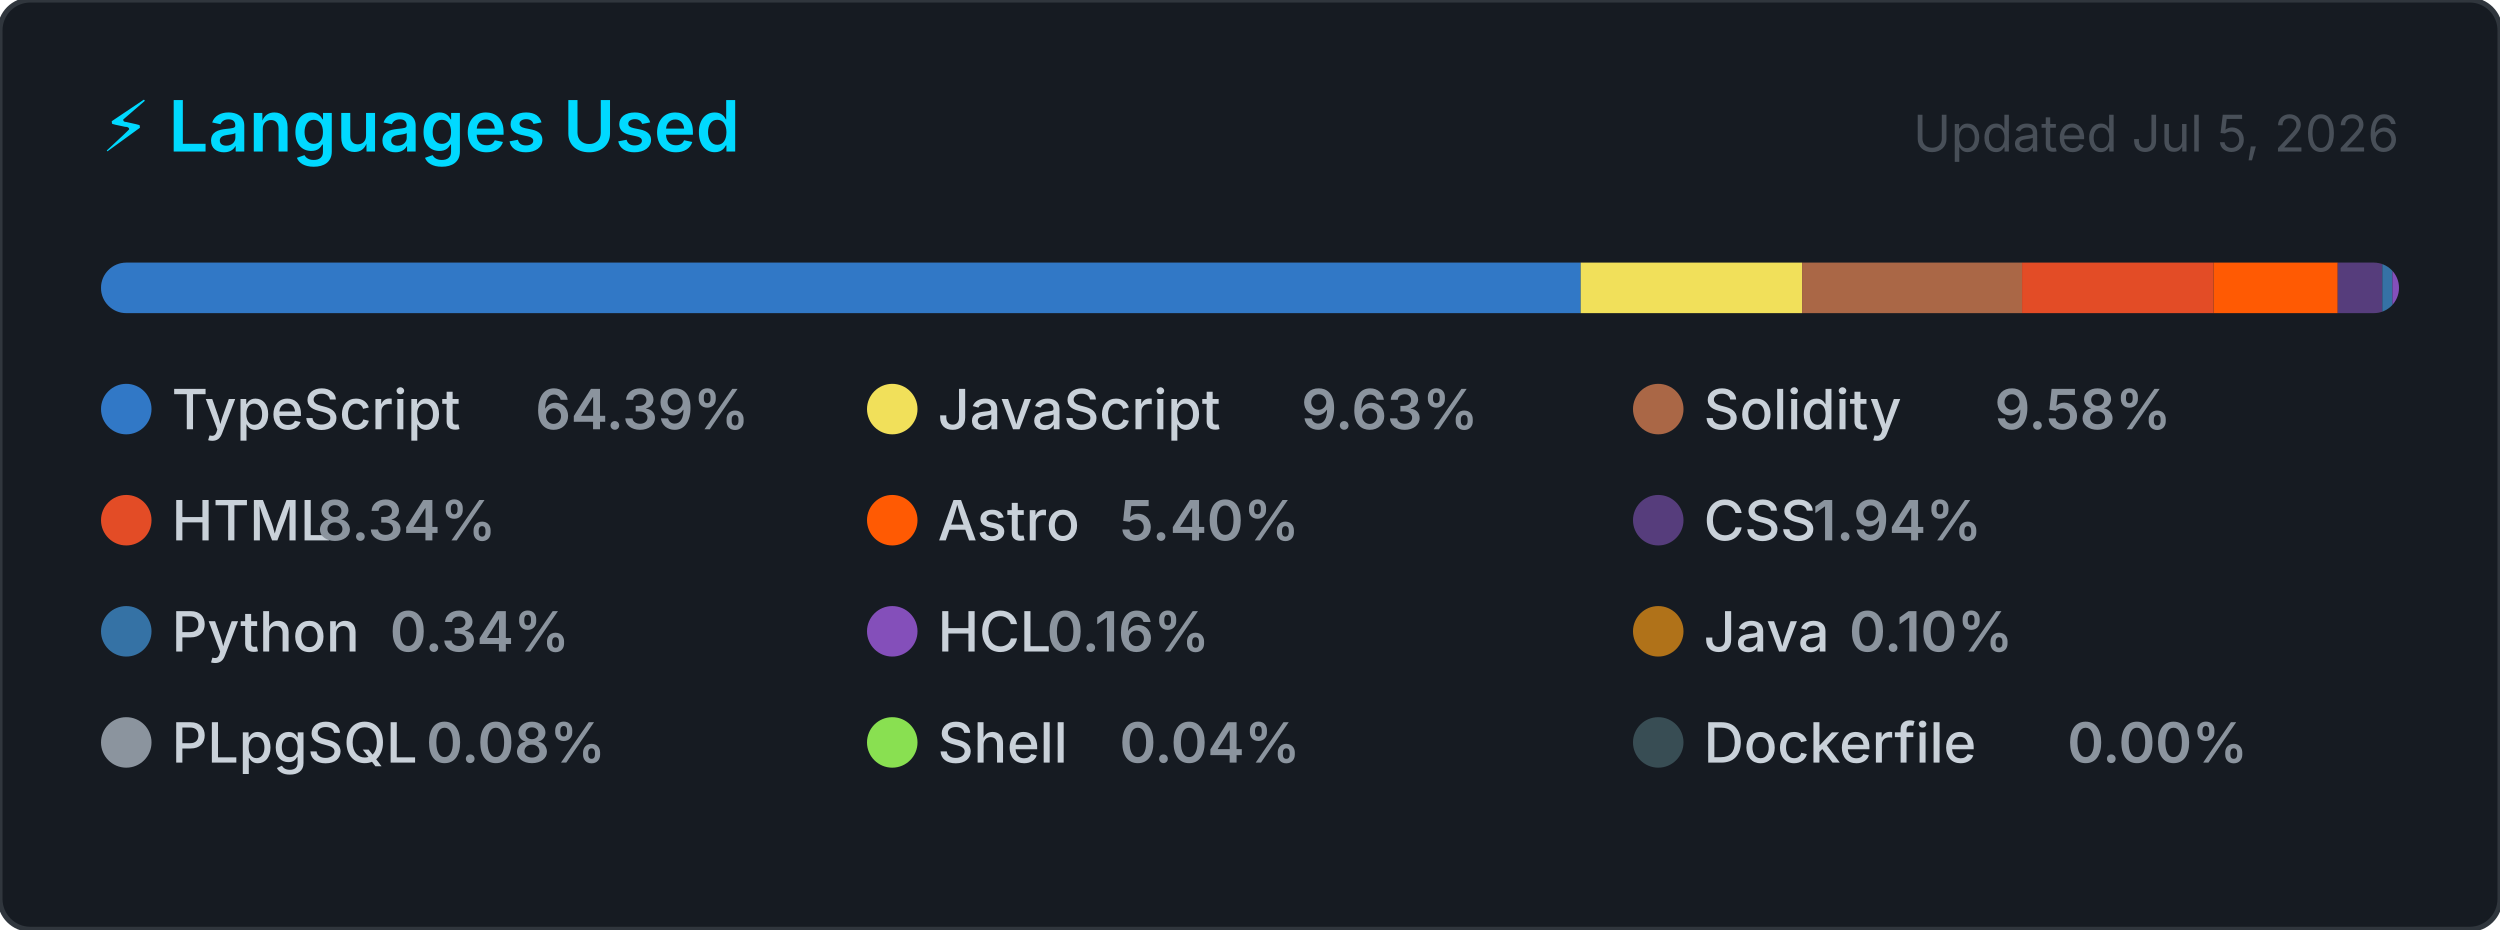
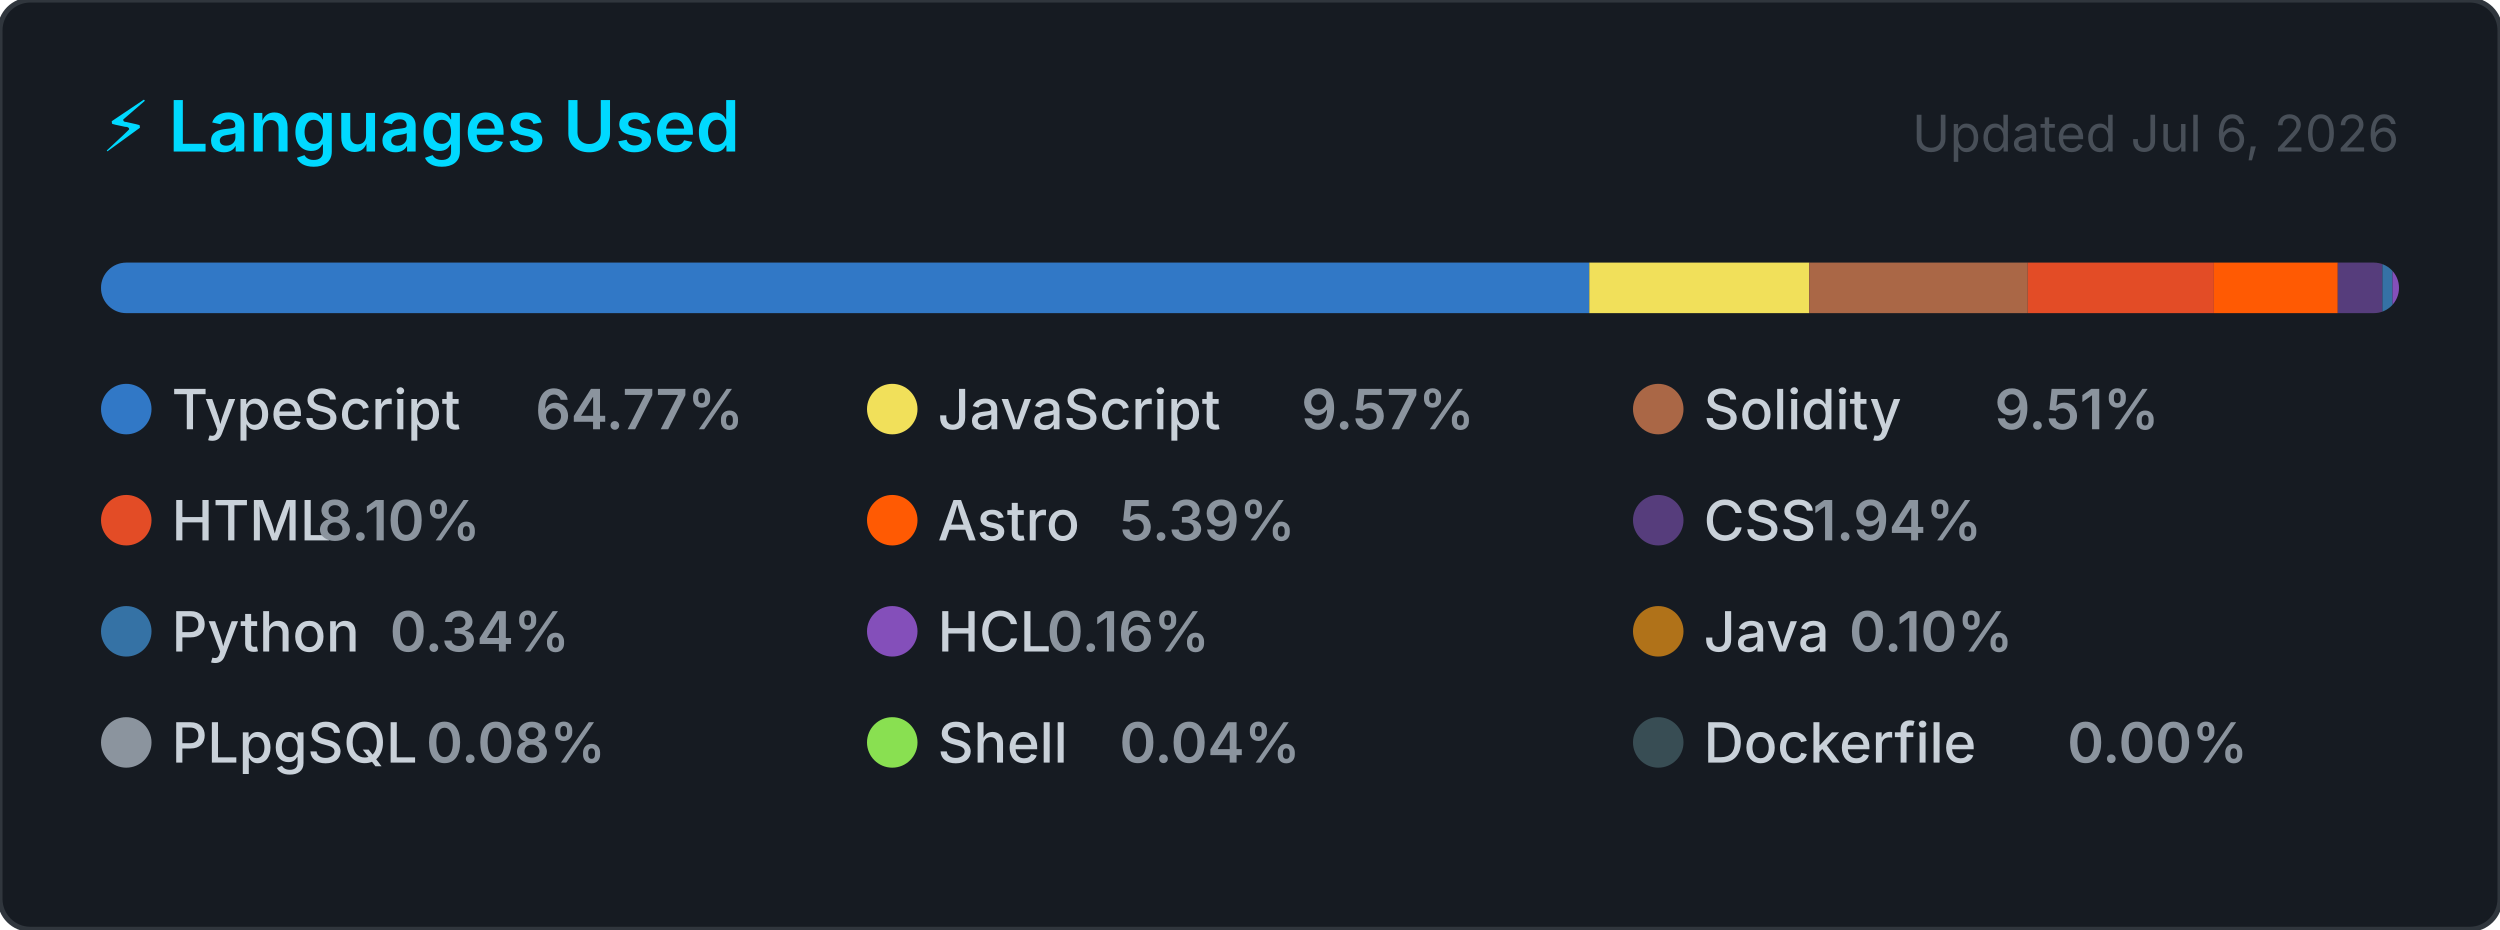
<svg xmlns="http://www.w3.org/2000/svg" width="495" height="184" viewBox="0 0 495 184" role="img" aria-label="Top programming languages for CallejaJ">
  <style>
    .card      { fill: #161b22; stroke: #30363d; stroke-width: 1; }
    .title     { font: 600 14px -apple-system, BlinkMacSystemFont, 'Segoe UI', sans-serif; fill: #00D9FF; }
    .updated   { font: 400 10px -apple-system, BlinkMacSystemFont, 'Segoe UI', sans-serif; fill: #484f58; }
    .lang-name { font: 500 11px -apple-system, BlinkMacSystemFont, 'Segoe UI', sans-serif; fill: #c9d1d9; }
    .lang-pct  { font: 600 11px -apple-system, BlinkMacSystemFont, 'Segoe UI', sans-serif; fill: #8b949e; }
  </style>
  <defs>
    <clipPath id="bar-clip">
      <rect x="20" y="52" width="455" height="10" rx="5" />
    </clipPath>
  </defs>
  <rect width="495" height="184" rx="6" ry="6" class="card" />
  <text x="20" y="30" class="title">⚡ Languages Used</text>
-   <text x="475" y="30" class="updated" text-anchor="end">Updated Jul 5, 2026</text>
+   <text x="475" y="30" class="updated" text-anchor="end">Updated Jul 6, 2026</text>
  <rect x="20" y="52" width="455" height="10" rx="5" fill="#21262d" />
  <g clip-path="url(#bar-clip)">
-     <rect x="20.00" y="52" width="292.98" height="10" fill="#3178c6" />
-     <rect x="312.98" y="52" width="43.83" height="10" fill="#f1e05a" />
-     <rect x="356.81" y="52" width="43.57" height="10" fill="#AA6746" />
-     <rect x="400.37" y="52" width="37.93" height="10" fill="#e34c26" />
-     <rect x="438.31" y="52" width="24.56" height="10" fill="#ff5a03" />
-     <rect x="462.87" y="52" width="8.83" height="10" fill="#563d7c" />
-     <rect x="471.70" y="52" width="2.00" height="10" fill="#3572A5" />
-     <rect x="473.70" y="52" width="2.00" height="10" fill="#844FBA" />
-     <rect x="475.70" y="52" width="2.00" height="10" fill="#b07219" />
-     <rect x="477.70" y="52" width="2.00" height="10" fill="#8b949e" />
-     <rect x="479.70" y="52" width="2.00" height="10" fill="#89e051" />
-     <rect x="481.70" y="52" width="2.00" height="10" fill="#384d54" />
+     <rect x="20.00" y="52" width="294.68" height="10" fill="#3178c6" />
+     <rect x="314.68" y="52" width="43.54" height="10" fill="#f1e05a" />
+     <rect x="358.22" y="52" width="43.28" height="10" fill="#AA6746" />
+     <rect x="401.50" y="52" width="36.85" height="10" fill="#e34c26" />
+     <rect x="438.35" y="52" width="24.53" height="10" fill="#ff5a03" />
+     <rect x="462.88" y="52" width="8.84" height="10" fill="#563d7c" />
+     <rect x="471.72" y="52" width="2.00" height="10" fill="#3572A5" />
+     <rect x="473.72" y="52" width="2.00" height="10" fill="#844FBA" />
+     <rect x="475.72" y="52" width="2.00" height="10" fill="#b07219" />
+     <rect x="477.72" y="52" width="2.00" height="10" fill="#8b949e" />
+     <rect x="479.72" y="52" width="2.00" height="10" fill="#89e051" />
+     <rect x="481.72" y="52" width="2.00" height="10" fill="#384d54" />
  </g>
  <g transform="translate(20, 76)">
    <circle cx="5" cy="5" r="5" fill="#3178c6" />
    <text x="14" y="9" class="lang-name">TypeScript</text>
-     <text x="14" y="9" class="lang-pct" dx="72">64.39%</text>
+     <text x="14" y="9" class="lang-pct" dx="72">64.77%</text>
  </g>
  <g transform="translate(171.6667, 76)">
    <circle cx="5" cy="5" r="5" fill="#f1e05a" />
    <text x="14" y="9" class="lang-name">JavaScript</text>
-     <text x="14" y="9" class="lang-pct" dx="72">9.63%</text>
+     <text x="14" y="9" class="lang-pct" dx="72">9.57%</text>
  </g>
  <g transform="translate(323.3333, 76)">
    <circle cx="5" cy="5" r="5" fill="#AA6746" />
    <text x="14" y="9" class="lang-name">Solidity</text>
-     <text x="14" y="9" class="lang-pct" dx="57.6">9.58%</text>
+     <text x="14" y="9" class="lang-pct" dx="57.6">9.51%</text>
  </g>
  <g transform="translate(20, 98)">
    <circle cx="5" cy="5" r="5" fill="#e34c26" />
    <text x="14" y="9" class="lang-name">HTML</text>
-     <text x="14" y="9" class="lang-pct" dx="28.8">8.34%</text>
+     <text x="14" y="9" class="lang-pct" dx="28.8">8.10%</text>
  </g>
  <g transform="translate(171.6667, 98)">
    <circle cx="5" cy="5" r="5" fill="#ff5a03" />
    <text x="14" y="9" class="lang-name">Astro</text>
-     <text x="14" y="9" class="lang-pct" dx="36">5.40%</text>
+     <text x="14" y="9" class="lang-pct" dx="36">5.39%</text>
  </g>
  <g transform="translate(323.3333, 98)">
    <circle cx="5" cy="5" r="5" fill="#563d7c" />
    <text x="14" y="9" class="lang-name">CSS</text>
    <text x="14" y="9" class="lang-pct" dx="21.6">1.94%</text>
  </g>
  <g transform="translate(20, 120)">
    <circle cx="5" cy="5" r="5" fill="#3572A5" />
    <text x="14" y="9" class="lang-name">Python</text>
    <text x="14" y="9" class="lang-pct" dx="43.2">0.34%</text>
  </g>
  <g transform="translate(171.6667, 120)">
    <circle cx="5" cy="5" r="5" fill="#844FBA" />
    <text x="14" y="9" class="lang-name">HCL</text>
    <text x="14" y="9" class="lang-pct" dx="21.6">0.16%</text>
  </g>
  <g transform="translate(323.3333, 120)">
    <circle cx="5" cy="5" r="5" fill="#b07219" />
    <text x="14" y="9" class="lang-name">Java</text>
    <text x="14" y="9" class="lang-pct" dx="28.8">0.10%</text>
  </g>
  <g transform="translate(20, 142)">
    <circle cx="5" cy="5" r="5" fill="#8b949e" />
    <text x="14" y="9" class="lang-name">PLpgSQL</text>
    <text x="14" y="9" class="lang-pct" dx="50.4">0.08%</text>
  </g>
  <g transform="translate(171.6667, 142)">
    <circle cx="5" cy="5" r="5" fill="#89e051" />
    <text x="14" y="9" class="lang-name">Shell</text>
    <text x="14" y="9" class="lang-pct" dx="36">0.04%</text>
  </g>
  <g transform="translate(323.3333, 142)">
    <circle cx="5" cy="5" r="5" fill="#384d54" />
    <text x="14" y="9" class="lang-name">Dockerfile</text>
    <text x="14" y="9" class="lang-pct" dx="72">0.00%</text>
  </g>
</svg>
